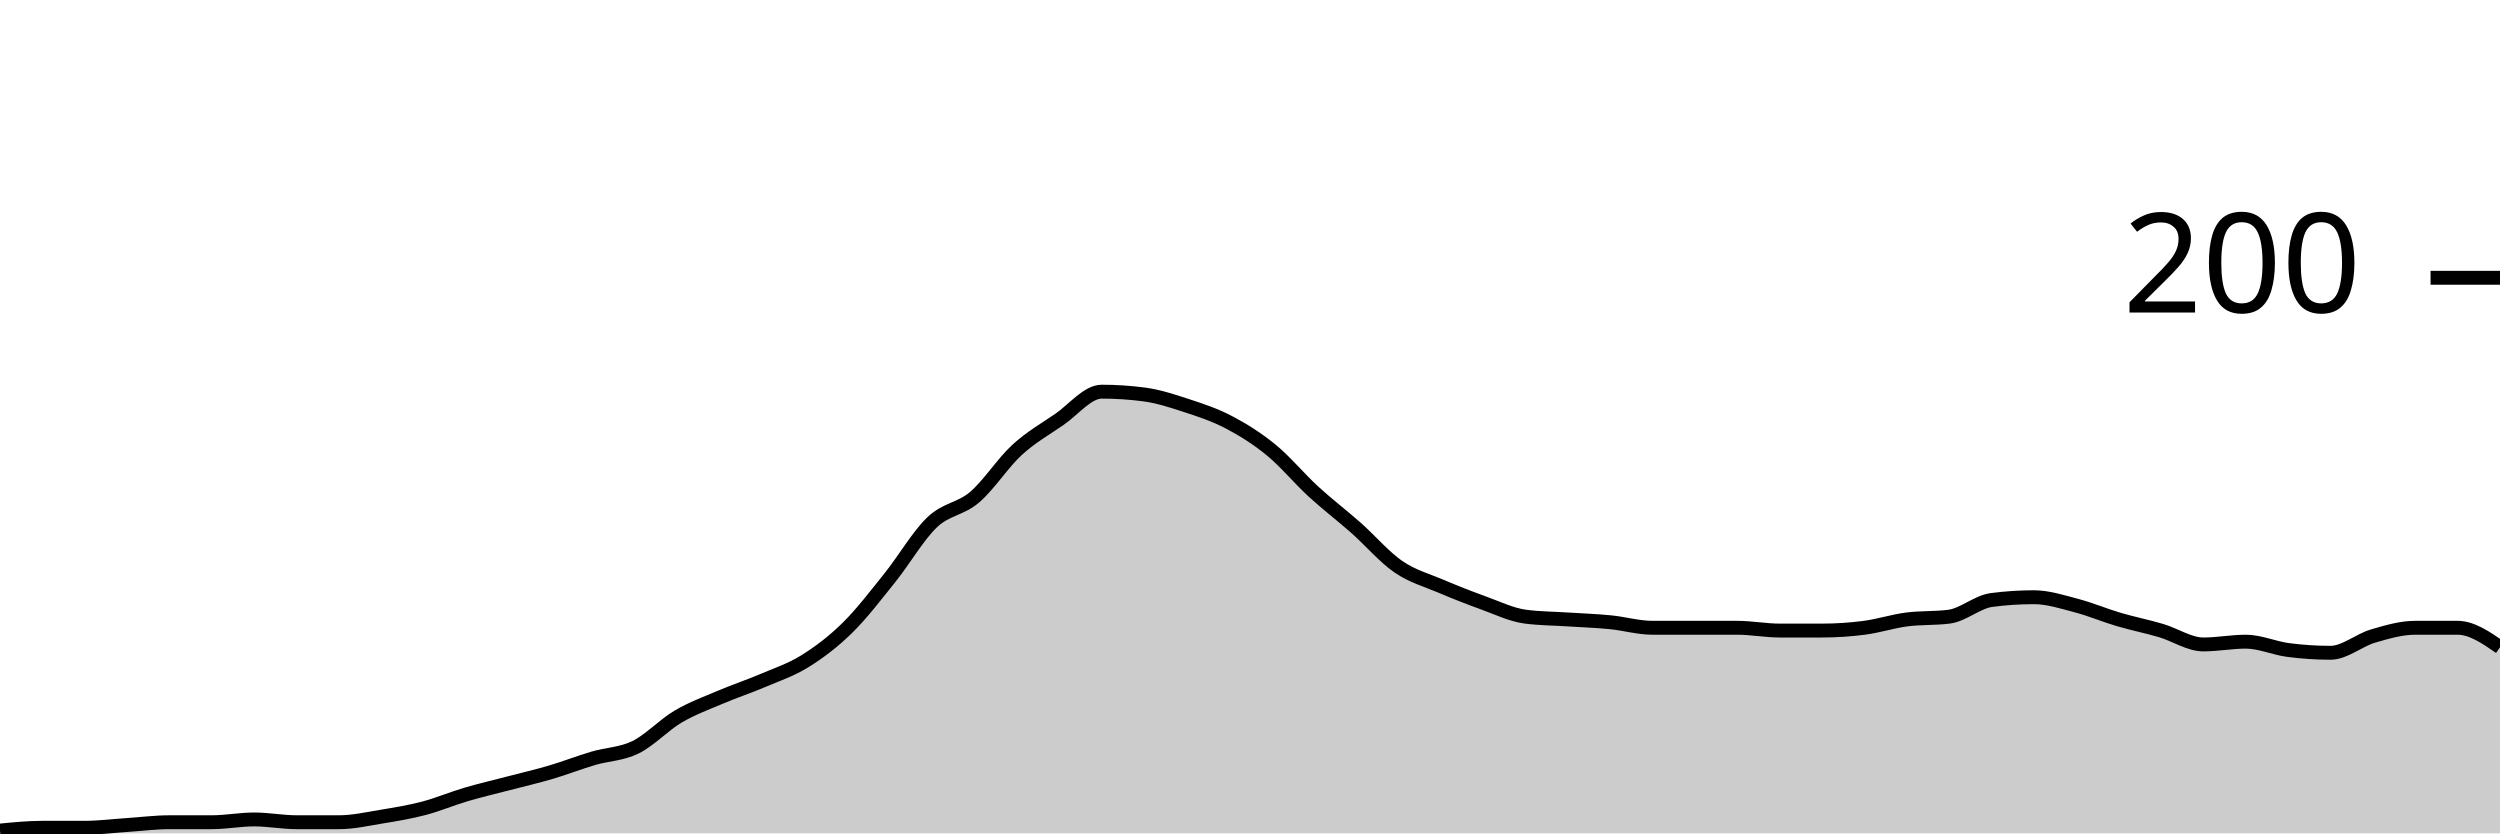
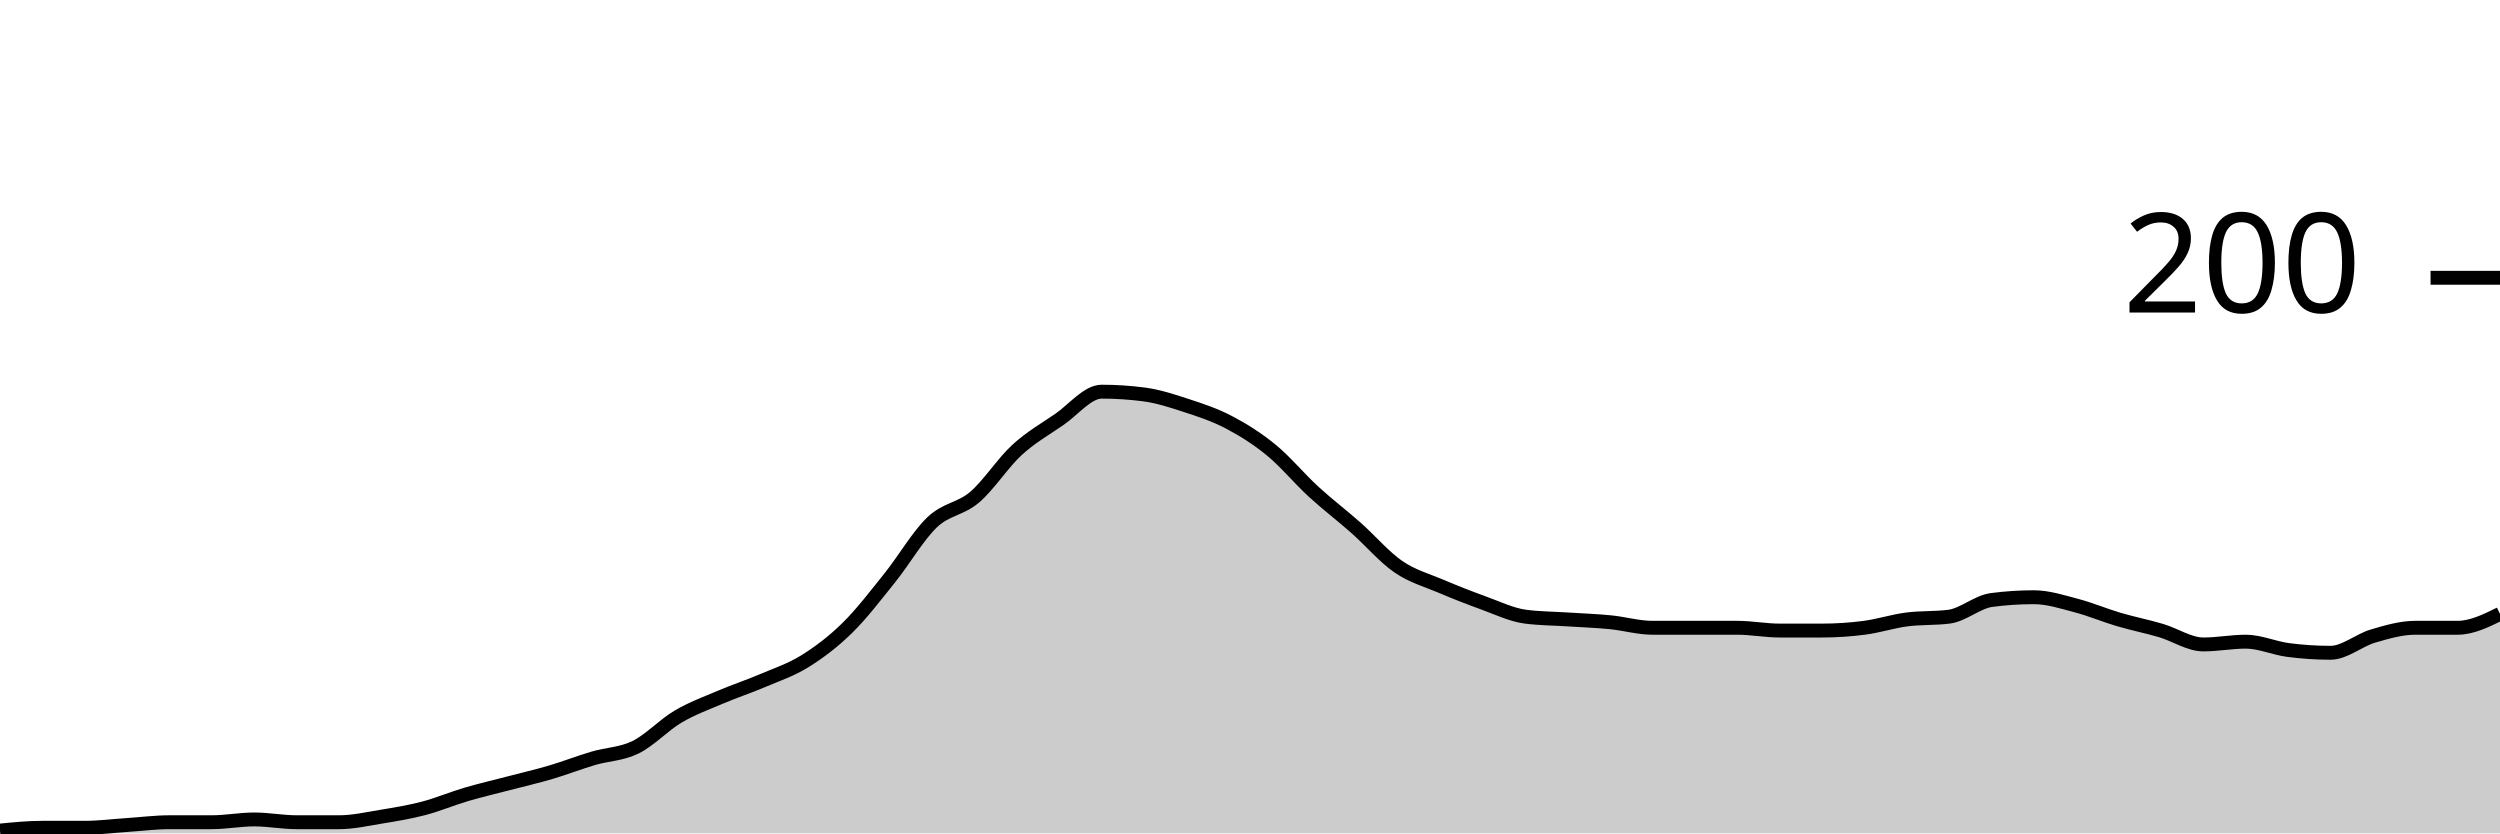
<svg xmlns="http://www.w3.org/2000/svg" viewBox="0 0 180 60">
  <g transform="translate(0,20)">
-     <path class="area" fill="rgba(0, 0, 0, 0.2)" d="M0,39.8C1.017,39.7,2.034,39.6,3.051,39.6C4.068,39.6,5.085,39.6,6.102,39.6C7.119,39.6,8.136,39.467,9.153,39.4C10.169,39.333,11.186,39.2,12.203,39.2C13.22,39.2,14.237,39.2,15.254,39.2C16.271,39.2,17.288,39,18.305,39C19.322,39,20.339,39.2,21.356,39.2C22.373,39.2,23.39,39.2,24.407,39.2C25.424,39.2,26.441,38.967,27.458,38.8C28.475,38.633,29.492,38.467,30.508,38.2C31.525,37.933,32.542,37.5,33.559,37.2C34.576,36.9,35.593,36.667,36.61,36.4C37.627,36.133,38.644,35.9,39.661,35.6C40.678,35.3,41.695,34.9,42.712,34.6C43.729,34.3,44.746,34.3,45.763,33.8C46.78,33.3,47.797,32.2,48.814,31.6C49.831,31,50.847,30.633,51.864,30.2C52.881,29.767,53.898,29.433,54.915,29C55.932,28.567,56.949,28.233,57.966,27.6C58.983,26.967,60,26.2,61.017,25.2C62.034,24.2,63.051,22.867,64.068,21.6C65.085,20.333,66.102,18.567,67.119,17.6C68.136,16.633,69.153,16.667,70.169,15.8C71.186,14.933,72.203,13.333,73.22,12.4C74.237,11.467,75.254,10.9,76.271,10.2C77.288,9.5,78.305,8.2,79.322,8.2C80.339,8.2,81.356,8.267,82.373,8.4C83.39,8.533,84.407,8.867,85.424,9.2C86.441,9.533,87.458,9.867,88.475,10.4C89.492,10.933,90.508,11.567,91.525,12.4C92.542,13.233,93.559,14.467,94.576,15.4C95.593,16.333,96.61,17.1,97.627,18C98.644,18.9,99.661,20.1,100.678,20.8C101.695,21.5,102.712,21.767,103.729,22.2C104.746,22.633,105.763,23.033,106.78,23.4C107.797,23.767,108.814,24.267,109.831,24.4C110.847,24.533,111.864,24.533,112.881,24.6C113.898,24.667,114.915,24.7,115.932,24.8C116.949,24.9,117.966,25.2,118.983,25.2C120,25.2,121.017,25.2,122.034,25.2C123.051,25.2,124.068,25.2,125.085,25.2C126.102,25.2,127.119,25.4,128.136,25.4C129.153,25.4,130.169,25.4,131.186,25.4C132.203,25.4,133.22,25.333,134.237,25.2C135.254,25.067,136.271,24.733,137.288,24.6C138.305,24.467,139.322,24.533,140.339,24.4C141.356,24.267,142.373,23.333,143.39,23.2C144.407,23.067,145.424,23,146.441,23C147.458,23,148.475,23.333,149.492,23.6C150.508,23.867,151.525,24.3,152.542,24.6C153.559,24.9,154.576,25.1,155.593,25.4C156.61,25.7,157.627,26.4,158.644,26.4C159.661,26.4,160.678,26.2,161.695,26.2C162.712,26.2,163.729,26.667,164.746,26.8C165.763,26.933,166.78,27,167.797,27C168.814,27,169.831,26.1,170.847,25.8C171.864,25.5,172.881,25.2,173.898,25.2C174.915,25.2,175.932,25.2,176.949,25.2C177.966,25.2,178.983,25.9,180,26.6L180,40C178.983,40,177.966,40,176.949,40C175.932,40,174.915,40,173.898,40C172.881,40,171.864,40,170.847,40C169.831,40,168.814,40,167.797,40C166.78,40,165.763,40,164.746,40C163.729,40,162.712,40,161.695,40C160.678,40,159.661,40,158.644,40C157.627,40,156.61,40,155.593,40C154.576,40,153.559,40,152.542,40C151.525,40,150.508,40,149.492,40C148.475,40,147.458,40,146.441,40C145.424,40,144.407,40,143.39,40C142.373,40,141.356,40,140.339,40C139.322,40,138.305,40,137.288,40C136.271,40,135.254,40,134.237,40C133.22,40,132.203,40,131.186,40C130.169,40,129.153,40,128.136,40C127.119,40,126.102,40,125.085,40C124.068,40,123.051,40,122.034,40C121.017,40,120,40,118.983,40C117.966,40,116.949,40,115.932,40C114.915,40,113.898,40,112.881,40C111.864,40,110.847,40,109.831,40C108.814,40,107.797,40,106.78,40C105.763,40,104.746,40,103.729,40C102.712,40,101.695,40,100.678,40C99.661,40,98.644,40,97.627,40C96.61,40,95.593,40,94.576,40C93.559,40,92.542,40,91.525,40C90.508,40,89.492,40,88.475,40C87.458,40,86.441,40,85.424,40C84.407,40,83.39,40,82.373,40C81.356,40,80.339,40,79.322,40C78.305,40,77.288,40,76.271,40C75.254,40,74.237,40,73.22,40C72.203,40,71.186,40,70.169,40C69.153,40,68.136,40,67.119,40C66.102,40,65.085,40,64.068,40C63.051,40,62.034,40,61.017,40C60,40,58.983,40,57.966,40C56.949,40,55.932,40,54.915,40C53.898,40,52.881,40,51.864,40C50.847,40,49.831,40,48.814,40C47.797,40,46.78,40,45.763,40C44.746,40,43.729,40,42.712,40C41.695,40,40.678,40,39.661,40C38.644,40,37.627,40,36.61,40C35.593,40,34.576,40,33.559,40C32.542,40,31.525,40,30.508,40C29.492,40,28.475,40,27.458,40C26.441,40,25.424,40,24.407,40C23.39,40,22.373,40,21.356,40C20.339,40,19.322,40,18.305,40C17.288,40,16.271,40,15.254,40C14.237,40,13.22,40,12.203,40C11.186,40,10.169,40,9.153,40C8.136,40,7.119,40,6.102,40C5.085,40,4.068,40,3.051,40C2.034,40,1.017,40,0,40Z" />
-     <path class="line" stroke="black" fill="none" d="M0,39.8C1.017,39.7,2.034,39.6,3.051,39.6C4.068,39.6,5.085,39.6,6.102,39.6C7.119,39.6,8.136,39.467,9.153,39.4C10.169,39.333,11.186,39.2,12.203,39.2C13.22,39.2,14.237,39.2,15.254,39.2C16.271,39.2,17.288,39,18.305,39C19.322,39,20.339,39.2,21.356,39.2C22.373,39.2,23.39,39.2,24.407,39.2C25.424,39.2,26.441,38.967,27.458,38.8C28.475,38.633,29.492,38.467,30.508,38.2C31.525,37.933,32.542,37.5,33.559,37.2C34.576,36.9,35.593,36.667,36.61,36.4C37.627,36.133,38.644,35.9,39.661,35.6C40.678,35.3,41.695,34.9,42.712,34.6C43.729,34.3,44.746,34.3,45.763,33.8C46.78,33.3,47.797,32.2,48.814,31.6C49.831,31,50.847,30.633,51.864,30.2C52.881,29.767,53.898,29.433,54.915,29C55.932,28.567,56.949,28.233,57.966,27.6C58.983,26.967,60,26.2,61.017,25.2C62.034,24.2,63.051,22.867,64.068,21.6C65.085,20.333,66.102,18.567,67.119,17.6C68.136,16.633,69.153,16.667,70.169,15.8C71.186,14.933,72.203,13.333,73.22,12.4C74.237,11.467,75.254,10.9,76.271,10.2C77.288,9.5,78.305,8.2,79.322,8.2C80.339,8.2,81.356,8.267,82.373,8.4C83.39,8.533,84.407,8.867,85.424,9.2C86.441,9.533,87.458,9.867,88.475,10.4C89.492,10.933,90.508,11.567,91.525,12.4C92.542,13.233,93.559,14.467,94.576,15.4C95.593,16.333,96.61,17.1,97.627,18C98.644,18.9,99.661,20.1,100.678,20.8C101.695,21.5,102.712,21.767,103.729,22.2C104.746,22.633,105.763,23.033,106.78,23.4C107.797,23.767,108.814,24.267,109.831,24.4C110.847,24.533,111.864,24.533,112.881,24.6C113.898,24.667,114.915,24.7,115.932,24.8C116.949,24.9,117.966,25.2,118.983,25.2C120,25.2,121.017,25.2,122.034,25.2C123.051,25.2,124.068,25.2,125.085,25.2C126.102,25.2,127.119,25.4,128.136,25.4C129.153,25.4,130.169,25.4,131.186,25.4C132.203,25.4,133.22,25.333,134.237,25.2C135.254,25.067,136.271,24.733,137.288,24.6C138.305,24.467,139.322,24.533,140.339,24.4C141.356,24.267,142.373,23.333,143.39,23.2C144.407,23.067,145.424,23,146.441,23C147.458,23,148.475,23.333,149.492,23.6C150.508,23.867,151.525,24.3,152.542,24.6C153.559,24.9,154.576,25.1,155.593,25.4C156.61,25.7,157.627,26.4,158.644,26.4C159.661,26.4,160.678,26.2,161.695,26.2C162.712,26.2,163.729,26.667,164.746,26.8C165.763,26.933,166.78,27,167.797,27C168.814,27,169.831,26.1,170.847,25.8C171.864,25.5,172.881,25.2,173.898,25.2C174.915,25.2,175.932,25.2,176.949,25.2C177.966,25.2,178.983,25.9,180,26.6" />
+     <path class="area" fill="rgba(0, 0, 0, 0.2)" d="M0,39.8C1.017,39.7,2.034,39.6,3.051,39.6C4.068,39.6,5.085,39.6,6.102,39.6C7.119,39.6,8.136,39.467,9.153,39.4C10.169,39.333,11.186,39.2,12.203,39.2C13.22,39.2,14.237,39.2,15.254,39.2C16.271,39.2,17.288,39,18.305,39C19.322,39,20.339,39.2,21.356,39.2C22.373,39.2,23.39,39.2,24.407,39.2C25.424,39.2,26.441,38.967,27.458,38.8C28.475,38.633,29.492,38.467,30.508,38.2C31.525,37.933,32.542,37.5,33.559,37.2C34.576,36.9,35.593,36.667,36.61,36.4C37.627,36.133,38.644,35.9,39.661,35.6C40.678,35.3,41.695,34.9,42.712,34.6C43.729,34.3,44.746,34.3,45.763,33.8C46.78,33.3,47.797,32.2,48.814,31.6C49.831,31,50.847,30.633,51.864,30.2C52.881,29.767,53.898,29.433,54.915,29C55.932,28.567,56.949,28.233,57.966,27.6C58.983,26.967,60,26.2,61.017,25.2C62.034,24.2,63.051,22.867,64.068,21.6C65.085,20.333,66.102,18.567,67.119,17.6C68.136,16.633,69.153,16.667,70.169,15.8C71.186,14.933,72.203,13.333,73.22,12.4C74.237,11.467,75.254,10.9,76.271,10.2C77.288,9.5,78.305,8.2,79.322,8.2C80.339,8.2,81.356,8.267,82.373,8.4C83.39,8.533,84.407,8.867,85.424,9.2C86.441,9.533,87.458,9.867,88.475,10.4C89.492,10.933,90.508,11.567,91.525,12.4C92.542,13.233,93.559,14.467,94.576,15.4C95.593,16.333,96.61,17.1,97.627,18C98.644,18.9,99.661,20.1,100.678,20.8C101.695,21.5,102.712,21.767,103.729,22.2C104.746,22.633,105.763,23.033,106.78,23.4C107.797,23.767,108.814,24.267,109.831,24.4C110.847,24.533,111.864,24.533,112.881,24.6C113.898,24.667,114.915,24.7,115.932,24.8C116.949,24.9,117.966,25.2,118.983,25.2C120,25.2,121.017,25.2,122.034,25.2C123.051,25.2,124.068,25.2,125.085,25.2C126.102,25.2,127.119,25.4,128.136,25.4C129.153,25.4,130.169,25.4,131.186,25.4C132.203,25.4,133.22,25.333,134.237,25.2C135.254,25.067,136.271,24.733,137.288,24.6C138.305,24.467,139.322,24.533,140.339,24.4C141.356,24.267,142.373,23.333,143.39,23.2C144.407,23.067,145.424,23,146.441,23C147.458,23,148.475,23.333,149.492,23.6C150.508,23.867,151.525,24.3,152.542,24.6C153.559,24.9,154.576,25.1,155.593,25.4C156.61,25.7,157.627,26.4,158.644,26.4C159.661,26.4,160.678,26.2,161.695,26.2C162.712,26.2,163.729,26.667,164.746,26.8C165.763,26.933,166.78,27,167.797,27C168.814,27,169.831,26.1,170.847,25.8C171.864,25.5,172.881,25.2,173.898,25.2C174.915,25.2,175.932,25.2,176.949,25.2C177.966,25.2,178.983,24.7,180,24.2L180,40C178.983,40,177.966,40,176.949,40C175.932,40,174.915,40,173.898,40C172.881,40,171.864,40,170.847,40C169.831,40,168.814,40,167.797,40C166.78,40,165.763,40,164.746,40C163.729,40,162.712,40,161.695,40C160.678,40,159.661,40,158.644,40C157.627,40,156.61,40,155.593,40C154.576,40,153.559,40,152.542,40C151.525,40,150.508,40,149.492,40C148.475,40,147.458,40,146.441,40C145.424,40,144.407,40,143.39,40C142.373,40,141.356,40,140.339,40C139.322,40,138.305,40,137.288,40C136.271,40,135.254,40,134.237,40C133.22,40,132.203,40,131.186,40C130.169,40,129.153,40,128.136,40C127.119,40,126.102,40,125.085,40C124.068,40,123.051,40,122.034,40C121.017,40,120,40,118.983,40C117.966,40,116.949,40,115.932,40C114.915,40,113.898,40,112.881,40C111.864,40,110.847,40,109.831,40C108.814,40,107.797,40,106.78,40C105.763,40,104.746,40,103.729,40C102.712,40,101.695,40,100.678,40C99.661,40,98.644,40,97.627,40C96.61,40,95.593,40,94.576,40C93.559,40,92.542,40,91.525,40C90.508,40,89.492,40,88.475,40C87.458,40,86.441,40,85.424,40C84.407,40,83.39,40,82.373,40C81.356,40,80.339,40,79.322,40C78.305,40,77.288,40,76.271,40C75.254,40,74.237,40,73.22,40C72.203,40,71.186,40,70.169,40C69.153,40,68.136,40,67.119,40C66.102,40,65.085,40,64.068,40C63.051,40,62.034,40,61.017,40C60,40,58.983,40,57.966,40C56.949,40,55.932,40,54.915,40C53.898,40,52.881,40,51.864,40C50.847,40,49.831,40,48.814,40C47.797,40,46.78,40,45.763,40C44.746,40,43.729,40,42.712,40C41.695,40,40.678,40,39.661,40C38.644,40,37.627,40,36.61,40C35.593,40,34.576,40,33.559,40C32.542,40,31.525,40,30.508,40C29.492,40,28.475,40,27.458,40C26.441,40,25.424,40,24.407,40C23.39,40,22.373,40,21.356,40C20.339,40,19.322,40,18.305,40C17.288,40,16.271,40,15.254,40C14.237,40,13.22,40,12.203,40C11.186,40,10.169,40,9.153,40C8.136,40,7.119,40,6.102,40C5.085,40,4.068,40,3.051,40C2.034,40,1.017,40,0,40Z" />
+     <path class="line" stroke="black" fill="none" d="M0,39.8C1.017,39.7,2.034,39.6,3.051,39.6C4.068,39.6,5.085,39.6,6.102,39.6C7.119,39.6,8.136,39.467,9.153,39.4C10.169,39.333,11.186,39.2,12.203,39.2C13.22,39.2,14.237,39.2,15.254,39.2C16.271,39.2,17.288,39,18.305,39C19.322,39,20.339,39.2,21.356,39.2C22.373,39.2,23.39,39.2,24.407,39.2C25.424,39.2,26.441,38.967,27.458,38.8C28.475,38.633,29.492,38.467,30.508,38.2C31.525,37.933,32.542,37.5,33.559,37.2C34.576,36.9,35.593,36.667,36.61,36.4C37.627,36.133,38.644,35.9,39.661,35.6C40.678,35.3,41.695,34.9,42.712,34.6C43.729,34.3,44.746,34.3,45.763,33.8C46.78,33.3,47.797,32.2,48.814,31.6C49.831,31,50.847,30.633,51.864,30.2C52.881,29.767,53.898,29.433,54.915,29C55.932,28.567,56.949,28.233,57.966,27.6C58.983,26.967,60,26.2,61.017,25.2C62.034,24.2,63.051,22.867,64.068,21.6C65.085,20.333,66.102,18.567,67.119,17.6C68.136,16.633,69.153,16.667,70.169,15.8C71.186,14.933,72.203,13.333,73.22,12.4C74.237,11.467,75.254,10.9,76.271,10.2C77.288,9.5,78.305,8.2,79.322,8.2C80.339,8.2,81.356,8.267,82.373,8.4C83.39,8.533,84.407,8.867,85.424,9.2C86.441,9.533,87.458,9.867,88.475,10.4C89.492,10.933,90.508,11.567,91.525,12.4C92.542,13.233,93.559,14.467,94.576,15.4C95.593,16.333,96.61,17.1,97.627,18C98.644,18.9,99.661,20.1,100.678,20.8C101.695,21.5,102.712,21.767,103.729,22.2C104.746,22.633,105.763,23.033,106.78,23.4C107.797,23.767,108.814,24.267,109.831,24.4C110.847,24.533,111.864,24.533,112.881,24.6C113.898,24.667,114.915,24.7,115.932,24.8C116.949,24.9,117.966,25.2,118.983,25.2C120,25.2,121.017,25.2,122.034,25.2C123.051,25.2,124.068,25.2,125.085,25.2C126.102,25.2,127.119,25.4,128.136,25.4C129.153,25.4,130.169,25.4,131.186,25.4C132.203,25.4,133.22,25.333,134.237,25.2C135.254,25.067,136.271,24.733,137.288,24.6C138.305,24.467,139.322,24.533,140.339,24.4C141.356,24.267,142.373,23.333,143.39,23.2C144.407,23.067,145.424,23,146.441,23C147.458,23,148.475,23.333,149.492,23.6C150.508,23.867,151.525,24.3,152.542,24.6C153.559,24.9,154.576,25.1,155.593,25.4C156.61,25.7,157.627,26.4,158.644,26.4C159.661,26.4,160.678,26.2,161.695,26.2C162.712,26.2,163.729,26.667,164.746,26.8C165.763,26.933,166.78,27,167.797,27C168.814,27,169.831,26.1,170.847,25.8C171.864,25.5,172.881,25.2,173.898,25.2C174.915,25.2,175.932,25.2,176.949,25.2C177.966,25.2,178.983,24.7,180,24.2" />
    <path class="axis-ceiling" stroke-width="1" stroke="black" fill="none" d="M175,0L180,0" />
    <text class="axis-ceiling-label" font-family="sans-serif" text-anchor="end" font-size="10px" x="170" y="2.5">200</text>
  </g>
</svg>
